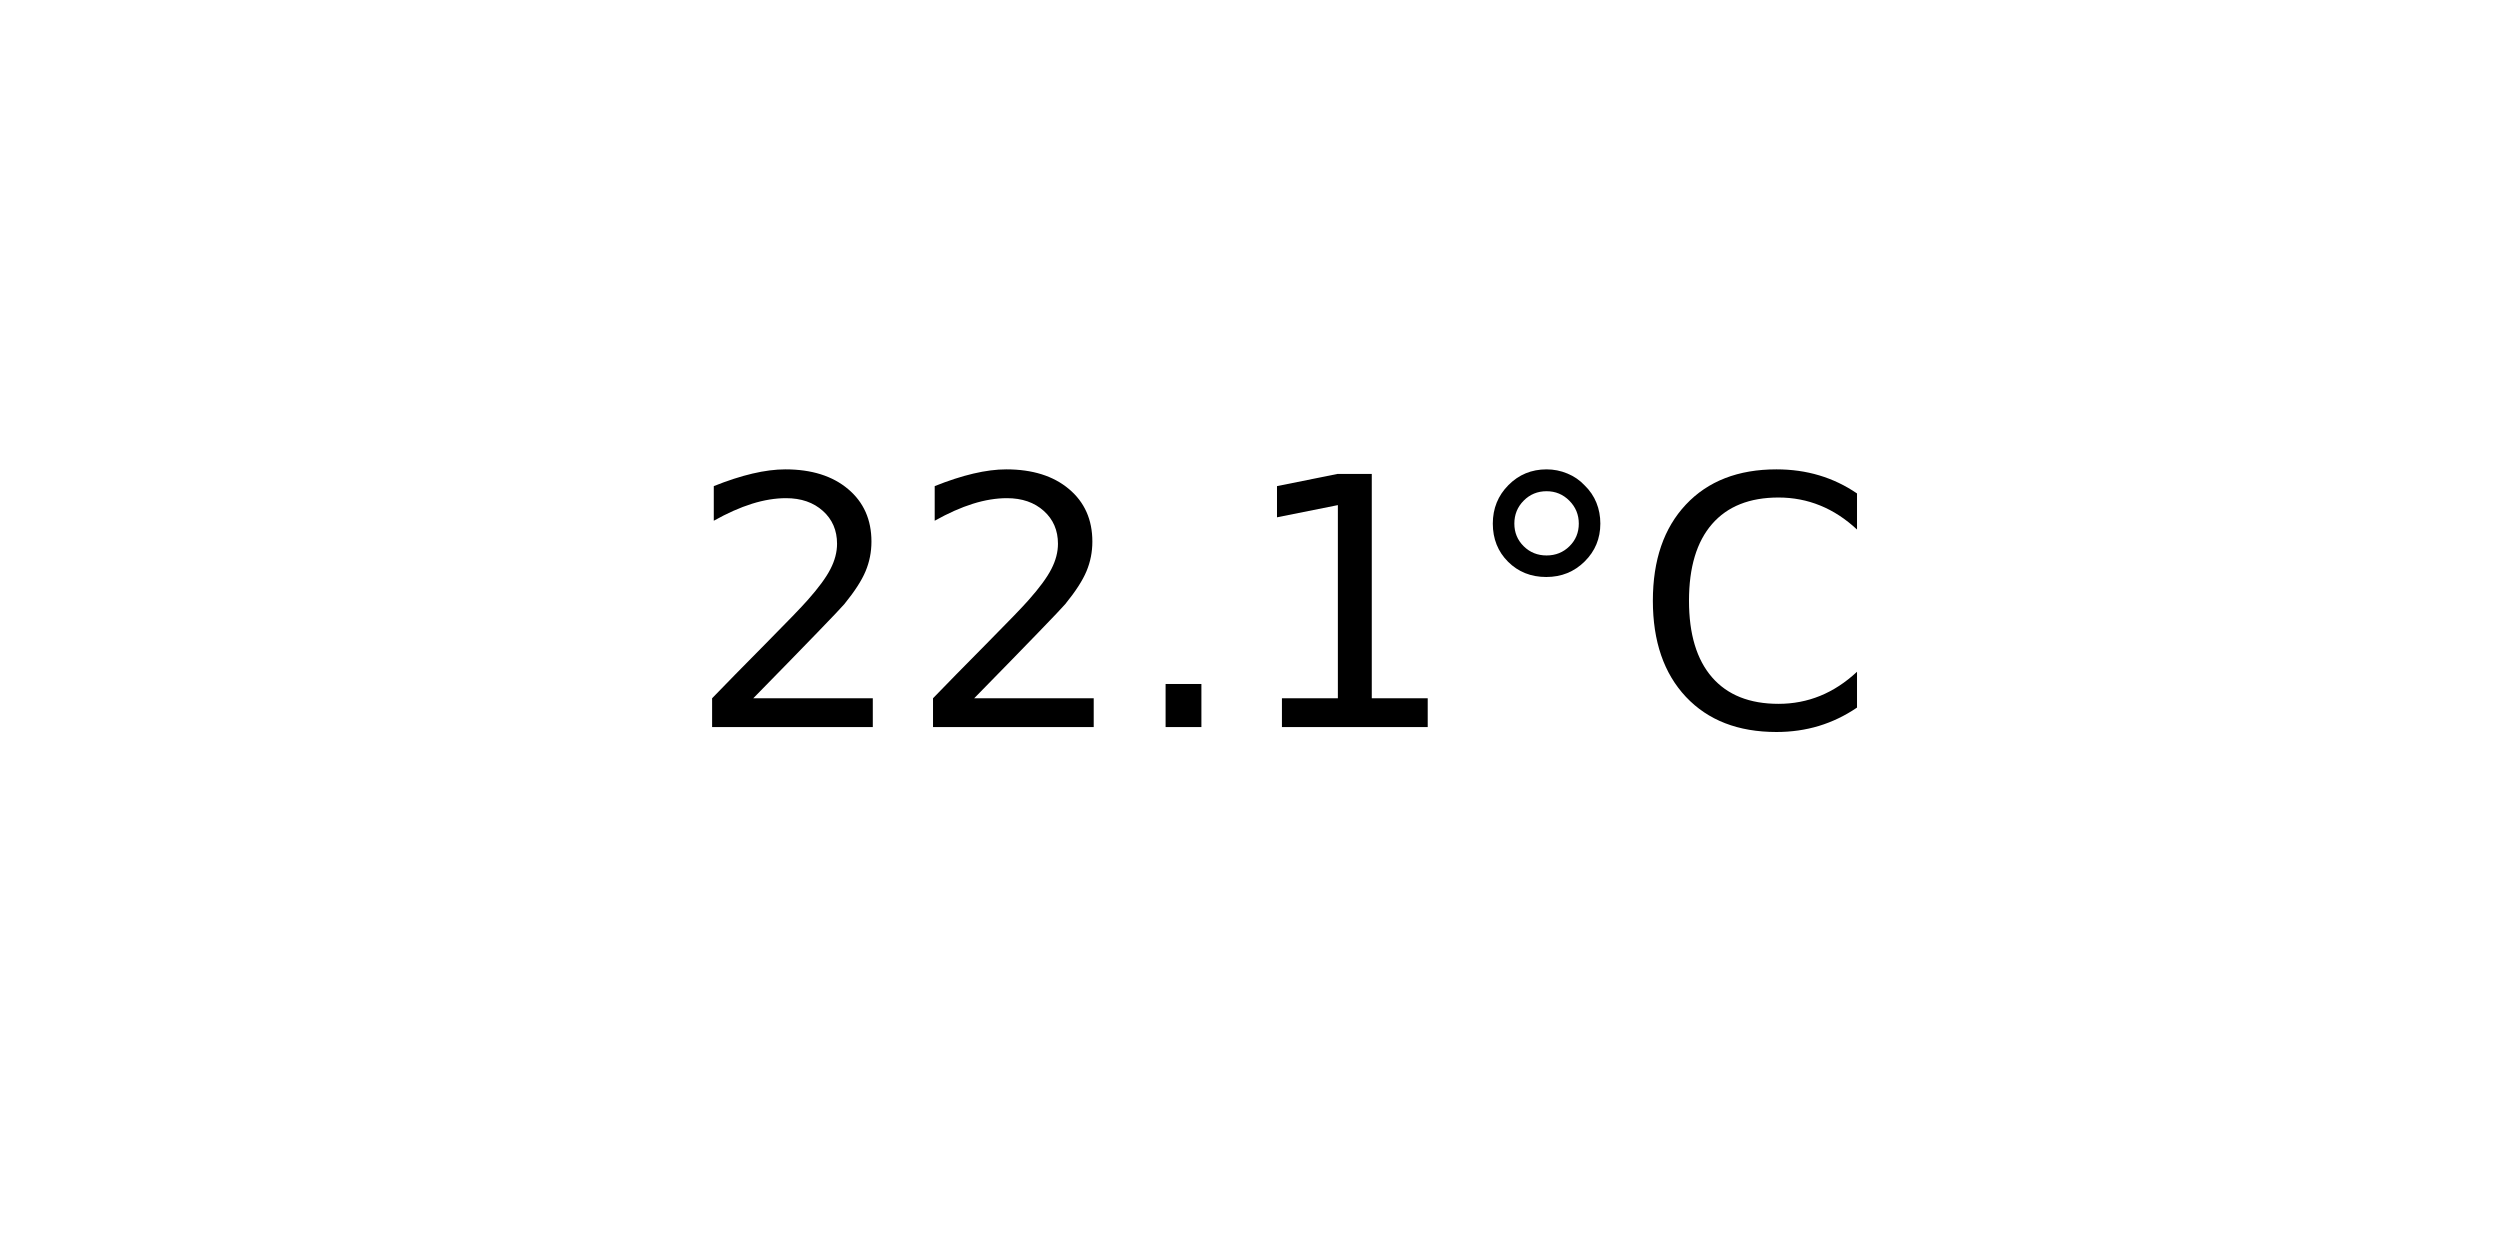
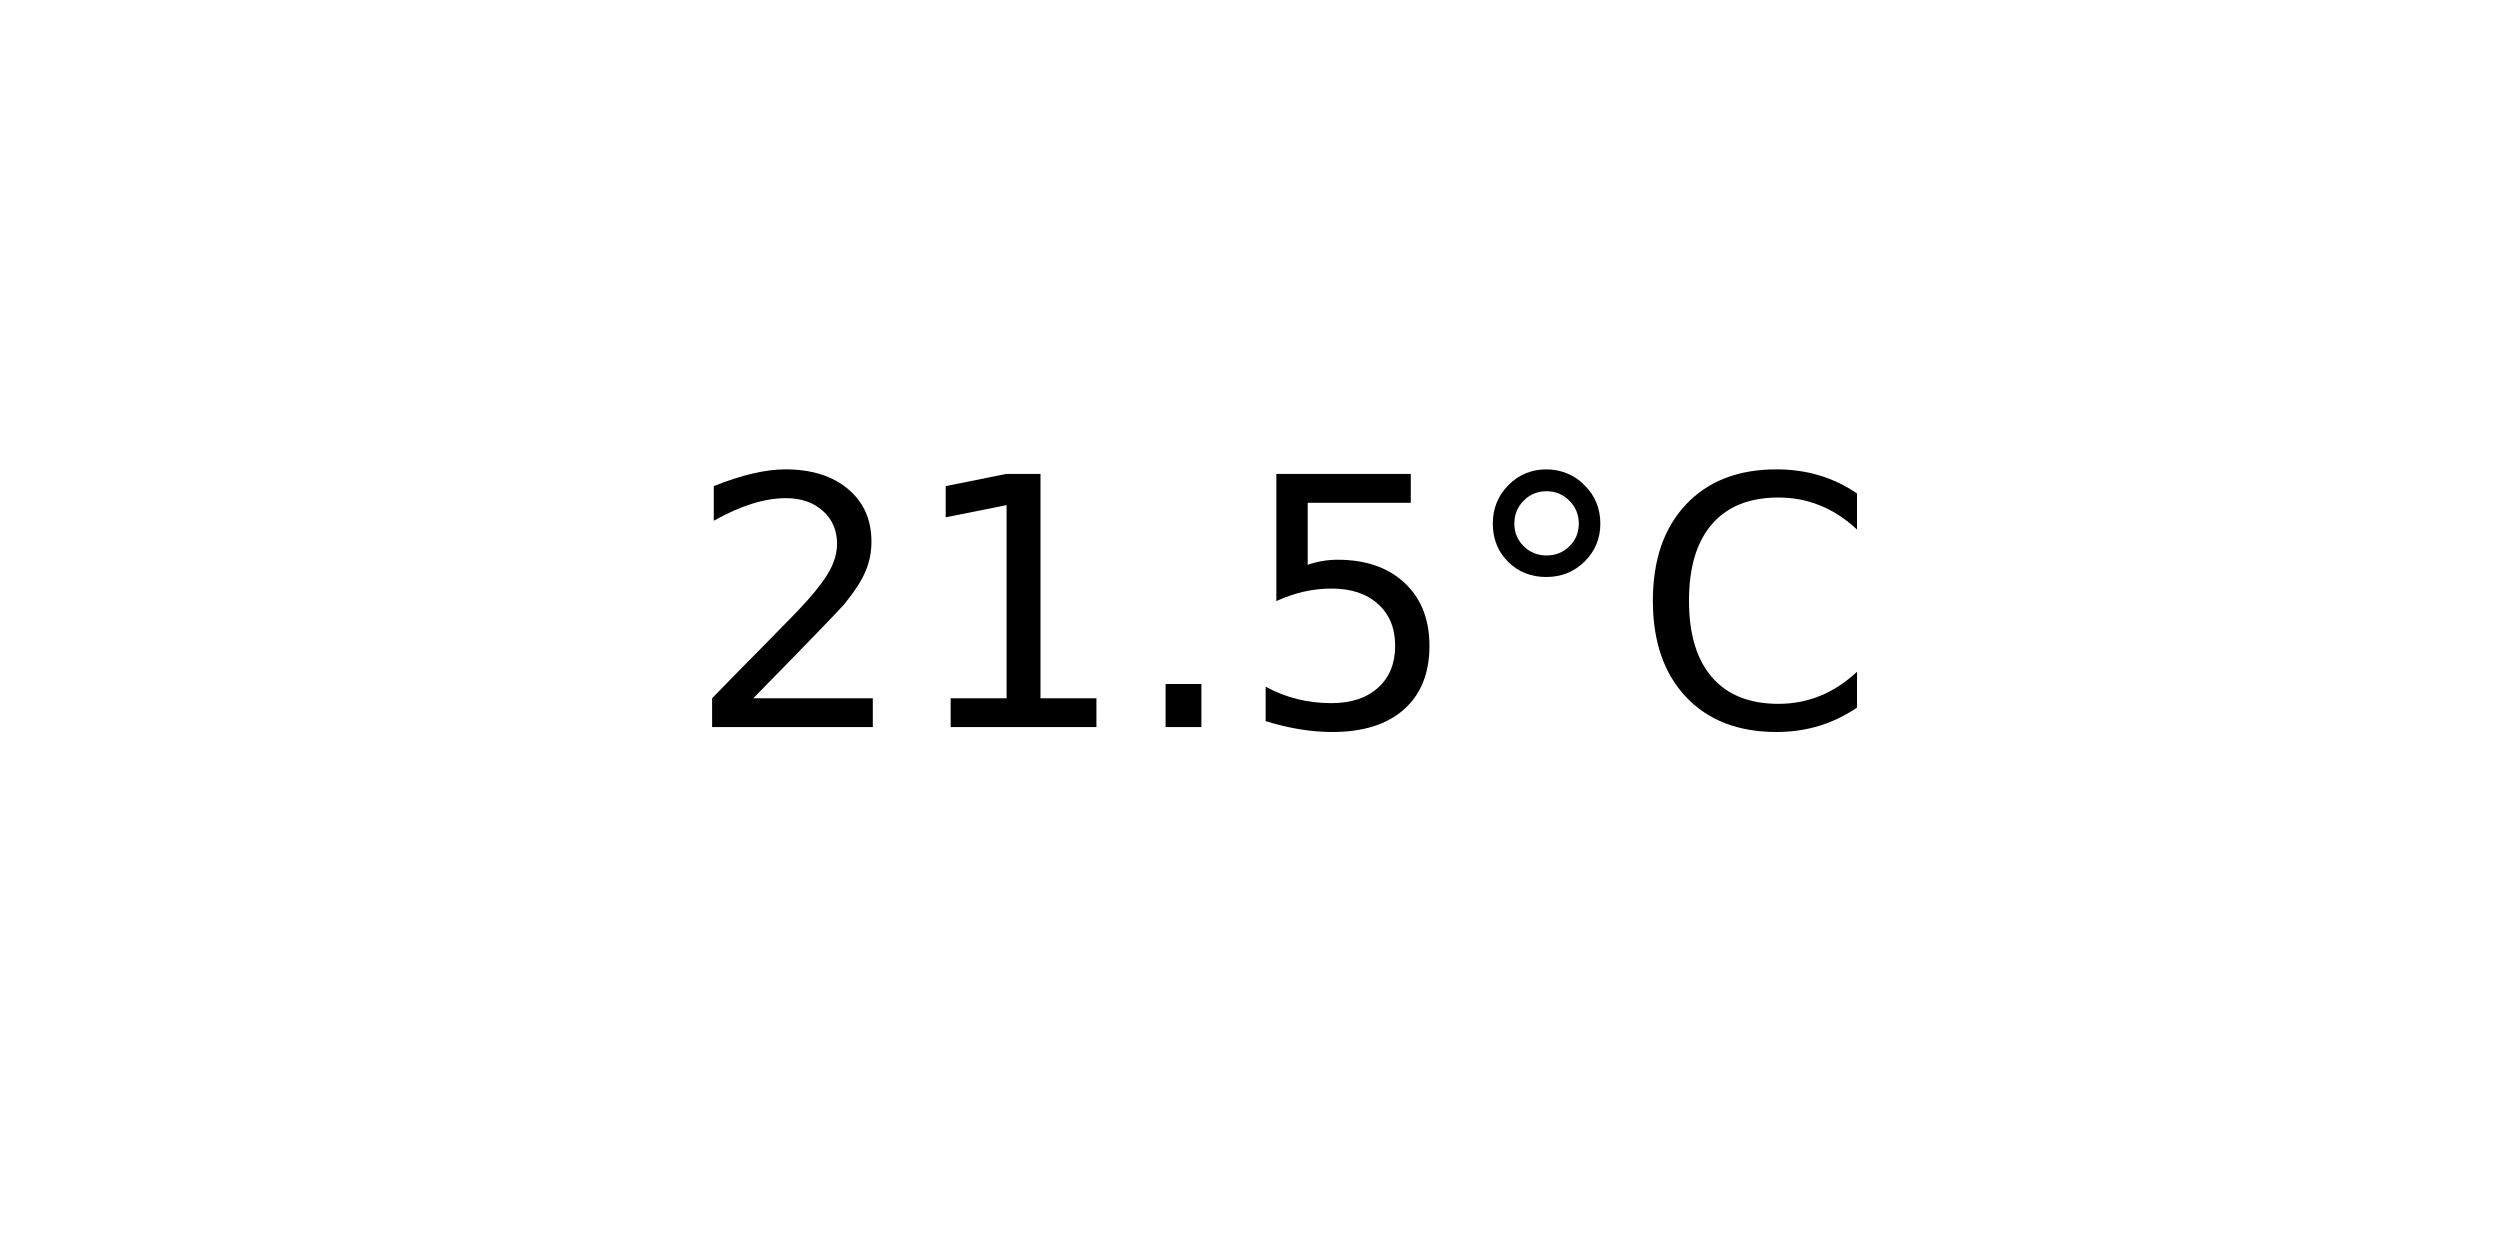
<svg xmlns="http://www.w3.org/2000/svg" xmlns:xlink="http://www.w3.org/1999/xlink" width="72pt" height="36pt" viewBox="0 0 72 36" version="1.1">
  <defs>
    <style type="text/css">*{stroke-linejoin: round; stroke-linecap: butt}</style>
  </defs>
  <g id="figure_1">
    <g id="axes_1">
      <g id="text_1">
        <g transform="translate(19.77578 20.93937) scale(0.1 -0.1)">
          <defs>
            <path id="DejaVuSans-32" d="M 1228 531  L 3431 531  L 3431 0  L 469 0  L 469 531  Q 828 903 1448 1529  Q 2069 2156 2228 2338  Q 2531 2678 2651 2914  Q 2772 3150 2772 3378  Q 2772 3750 2511 3984  Q 2250 4219 1831 4219  Q 1534 4219 1204 4116  Q 875 4013 500 3803  L 500 4441  Q 881 4594 1212 4672  Q 1544 4750 1819 4750  Q 2544 4750 2975 4387  Q 3406 4025 3406 3419  Q 3406 3131 3298 2873  Q 3191 2616 2906 2266  Q 2828 2175 2409 1742  Q 1991 1309 1228 531  z " transform="scale(0.015625)" />
+             <path id="DejaVuSans-31" d="M 794 531  L 1825 531  L 1825 4091  L 703 3866  L 703 4441  L 1819 4666  L 2450 4666  L 2450 531  L 3481 531  L 3481 0  L 794 0  L 794 531  z " transform="scale(0.015625)" />
            <path id="DejaVuSans-2e" d="M 684 794  L 1344 794  L 1344 0  L 684 0  L 684 794  z " transform="scale(0.015625)" />
-             <path id="DejaVuSans-31" d="M 794 531  L 1825 531  L 1825 4091  L 703 3866  L 703 4441  L 1819 4666  L 2450 4666  L 2450 531  L 3481 531  L 3481 0  L 794 0  L 794 531  z " transform="scale(0.015625)" />
+             <path id="DejaVuSans-35" d="M 691 4666  L 3169 4666  L 3169 4134  L 1269 4134  L 1269 2991  Q 1406 3038 1543 3061  Q 1681 3084 1819 3084  Q 2600 3084 3056 2656  Q 3513 2228 3513 1497  Q 3513 744 3044 326  Q 2575 -91 1722 -91  Q 1428 -91 1123 -41  Q 819 9 494 109  L 494 744  Q 775 591 1075 516  Q 1375 441 1709 441  Q 2250 441 2565 725  Q 2881 1009 2881 1497  Q 2881 1984 2565 2268  Q 2250 2553 1709 2553  Q 1456 2553 1204 2497  Q 953 2441 691 2322  L 691 4666  z " transform="scale(0.015625)" />
            <path id="DejaVuSans-b0" d="M 1600 4347  Q 1350 4347 1178 4173  Q 1006 4000 1006 3750  Q 1006 3503 1178 3333  Q 1350 3163 1600 3163  Q 1850 3163 2022 3333  Q 2194 3503 2194 3750  Q 2194 3997 2020 4172  Q 1847 4347 1600 4347  z M 1600 4750  Q 1800 4750 1984 4673  Q 2169 4597 2303 4453  Q 2447 4313 2519 4134  Q 2591 3956 2591 3750  Q 2591 3338 2302 3052  Q 2013 2766 1594 2766  Q 1172 2766 890 3047  Q 609 3328 609 3750  Q 609 4169 896 4459  Q 1184 4750 1600 4750  z " transform="scale(0.015625)" />
            <path id="DejaVuSans-43" d="M 4122 4306  L 4122 3641  Q 3803 3938 3442 4084  Q 3081 4231 2675 4231  Q 1875 4231 1450 3742  Q 1025 3253 1025 2328  Q 1025 1406 1450 917  Q 1875 428 2675 428  Q 3081 428 3442 575  Q 3803 722 4122 1019  L 4122 359  Q 3791 134 3420 21  Q 3050 -91 2638 -91  Q 1578 -91 968 557  Q 359 1206 359 2328  Q 359 3453 968 4101  Q 1578 4750 2638 4750  Q 3056 4750 3426 4639  Q 3797 4528 4122 4306  z " transform="scale(0.015625)" />
          </defs>
          <use xlink:href="#DejaVuSans-32" />
-           <use xlink:href="#DejaVuSans-32" x="63.623" />
+           <use xlink:href="#DejaVuSans-31" x="63.623" />
          <use xlink:href="#DejaVuSans-2e" x="127.246" />
-           <use xlink:href="#DejaVuSans-31" x="159.033" />
+           <use xlink:href="#DejaVuSans-35" x="159.033" />
          <use xlink:href="#DejaVuSans-b0" x="222.656" />
          <use xlink:href="#DejaVuSans-43" x="272.656" />
        </g>
      </g>
    </g>
  </g>
</svg>
